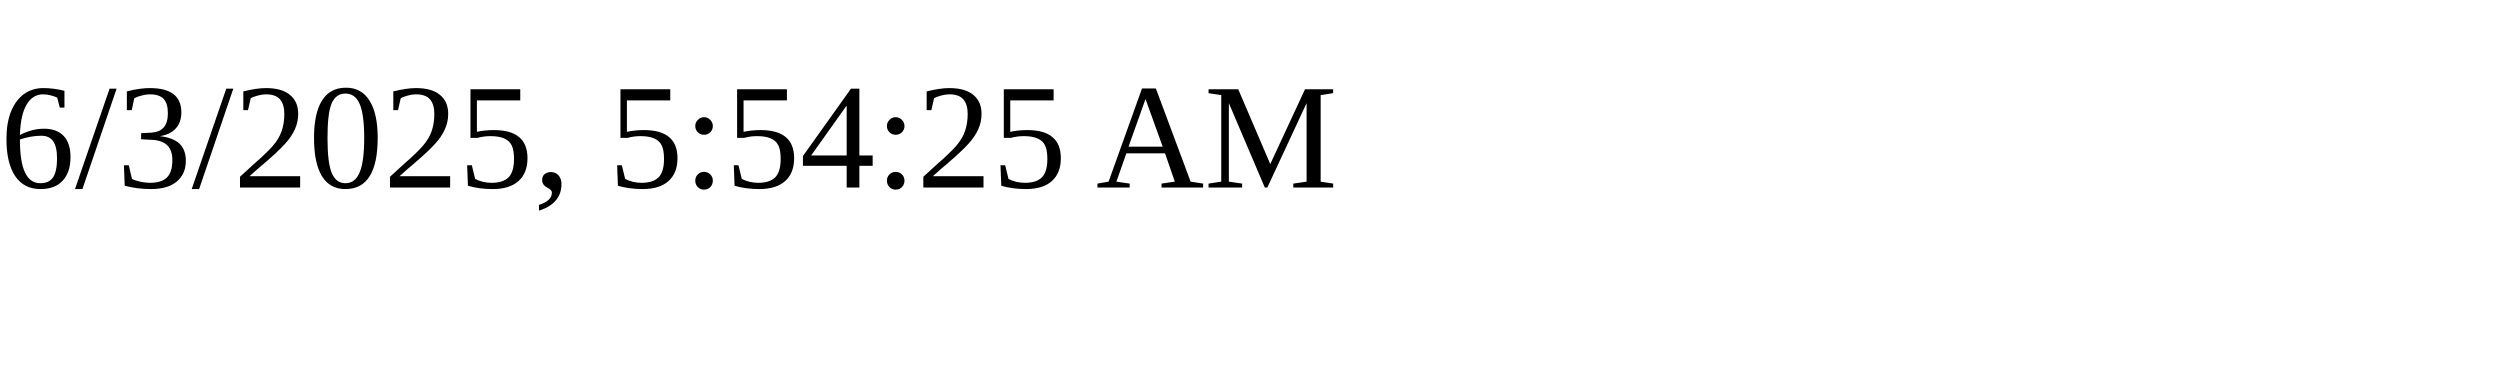
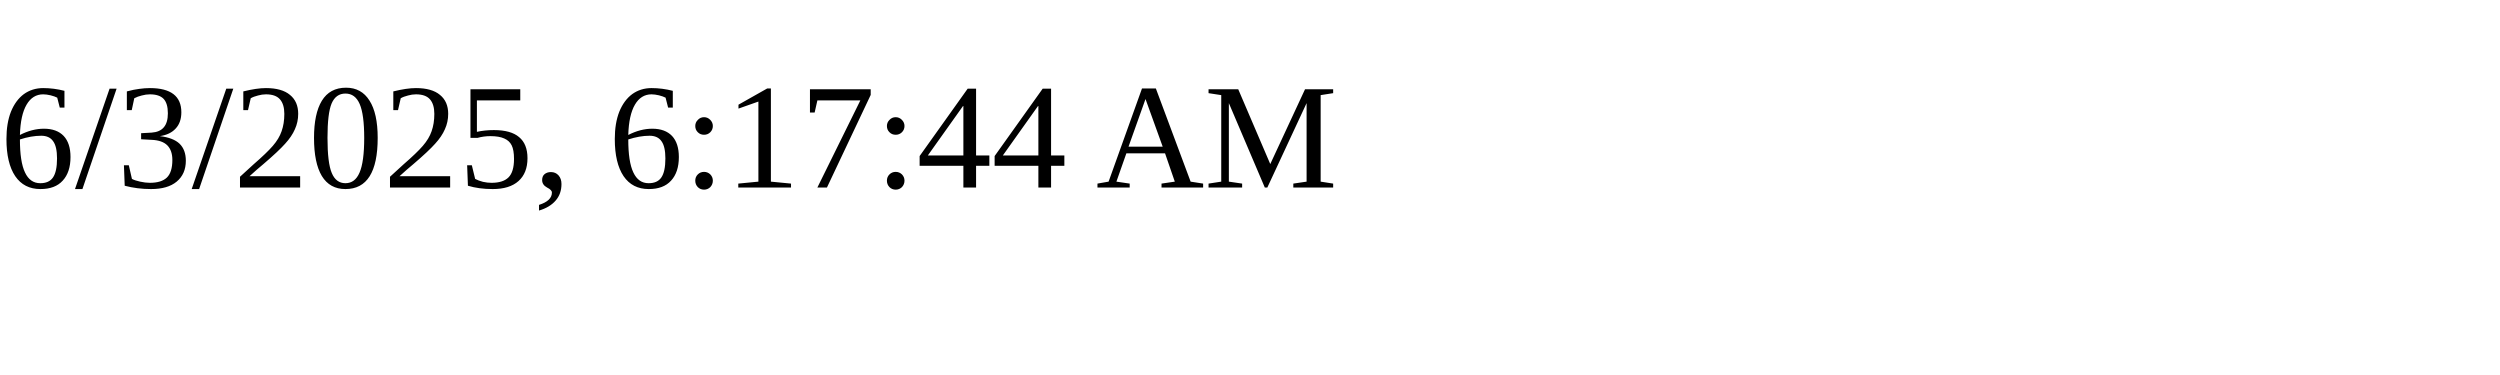
<svg xmlns="http://www.w3.org/2000/svg" height="30" width="200">
-   <text x="0" y="15">6/3/2025, 5:54:25 AM</text>
+   <text x="0" y="15">6/3/2025, 6:17:44 AM</text>
</svg>
